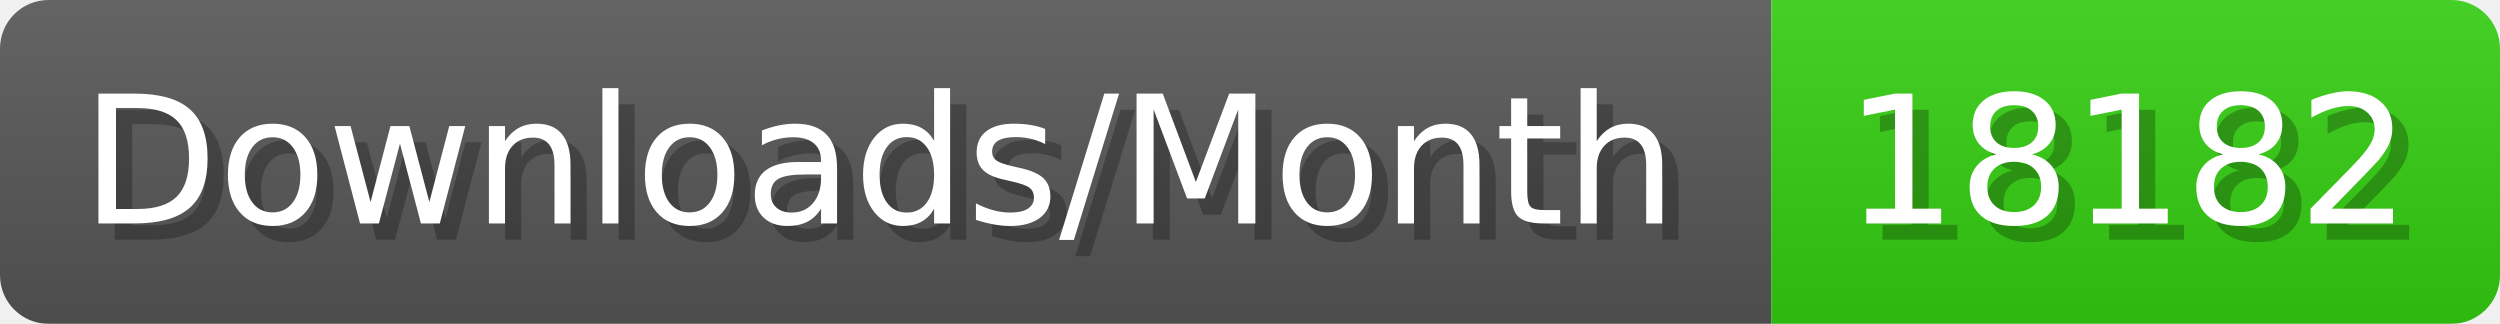
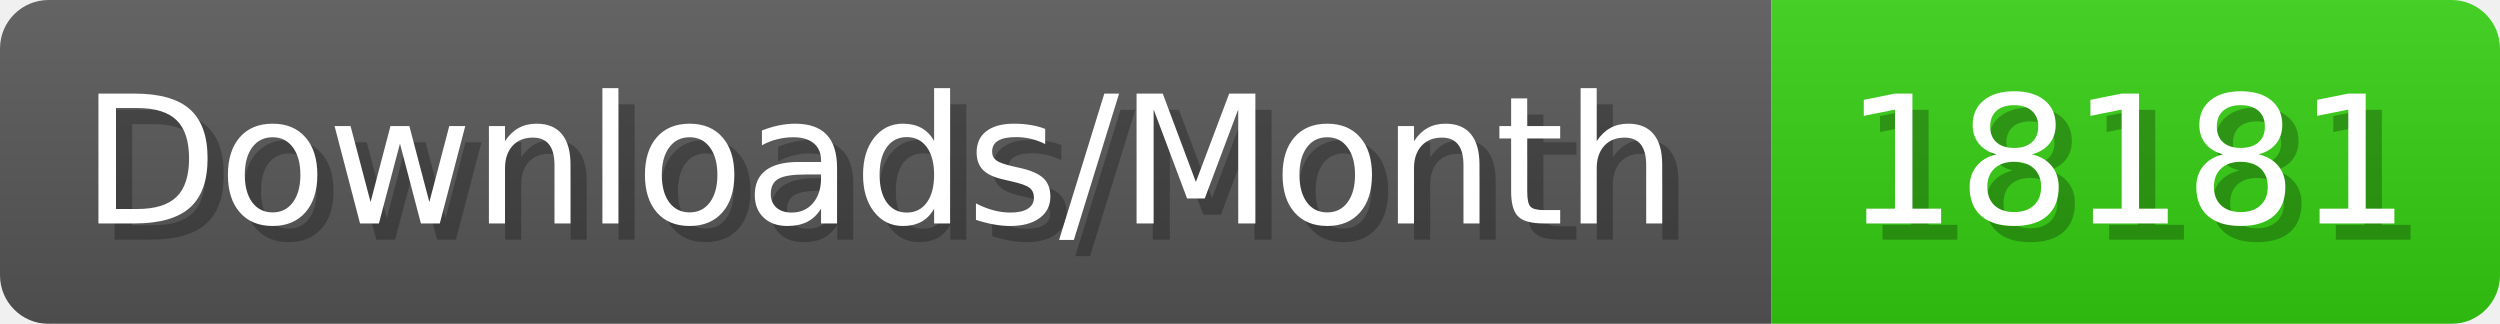
- <svg xmlns="http://www.w3.org/2000/svg" width="154.4" height="20" viewBox="0 0 1544 200" role="img" aria-label="Downloads/Month: 18182">
+ <svg xmlns="http://www.w3.org/2000/svg" width="154.4" height="20" viewBox="0 0 1544 200" role="img" aria-label="Downloads/Month: 18181">
  <linearGradient id="YlXUI" x2="0" y2="100%">
    <stop offset="0" stop-opacity=".1" stop-color="#EEE" />
    <stop offset="1" stop-opacity=".1" />
  </linearGradient>
  <mask id="JHhop">
    <rect width="1544" height="200" rx="30" fill="#FFF" />
  </mask>
  <g mask="url(#JHhop)">
    <rect width="1094" height="200" fill="#555" />
    <rect width="450" height="200" fill="#3C1" x="1094" />
    <rect width="1544" height="200" fill="url(#YlXUI)" />
  </g>
  <g aria-hidden="true" fill="#fff" text-anchor="start" font-family="Verdana,DejaVu Sans,sans-serif" font-size="110">
    <text x="60" y="148" textLength="994" fill="#000" opacity="0.25">Downloads/Month</text>
    <text x="50" y="138" textLength="994">Downloads/Month</text>
-     <text x="1149" y="148" textLength="350" fill="#000" opacity="0.25">18182</text>
-     <text x="1139" y="138" textLength="350">18182</text>
+     <text x="1149" y="148" textLength="350" fill="#000" opacity="0.25">18181</text>
+     <text x="1139" y="138" textLength="350">18181</text>
  </g>
</svg>
